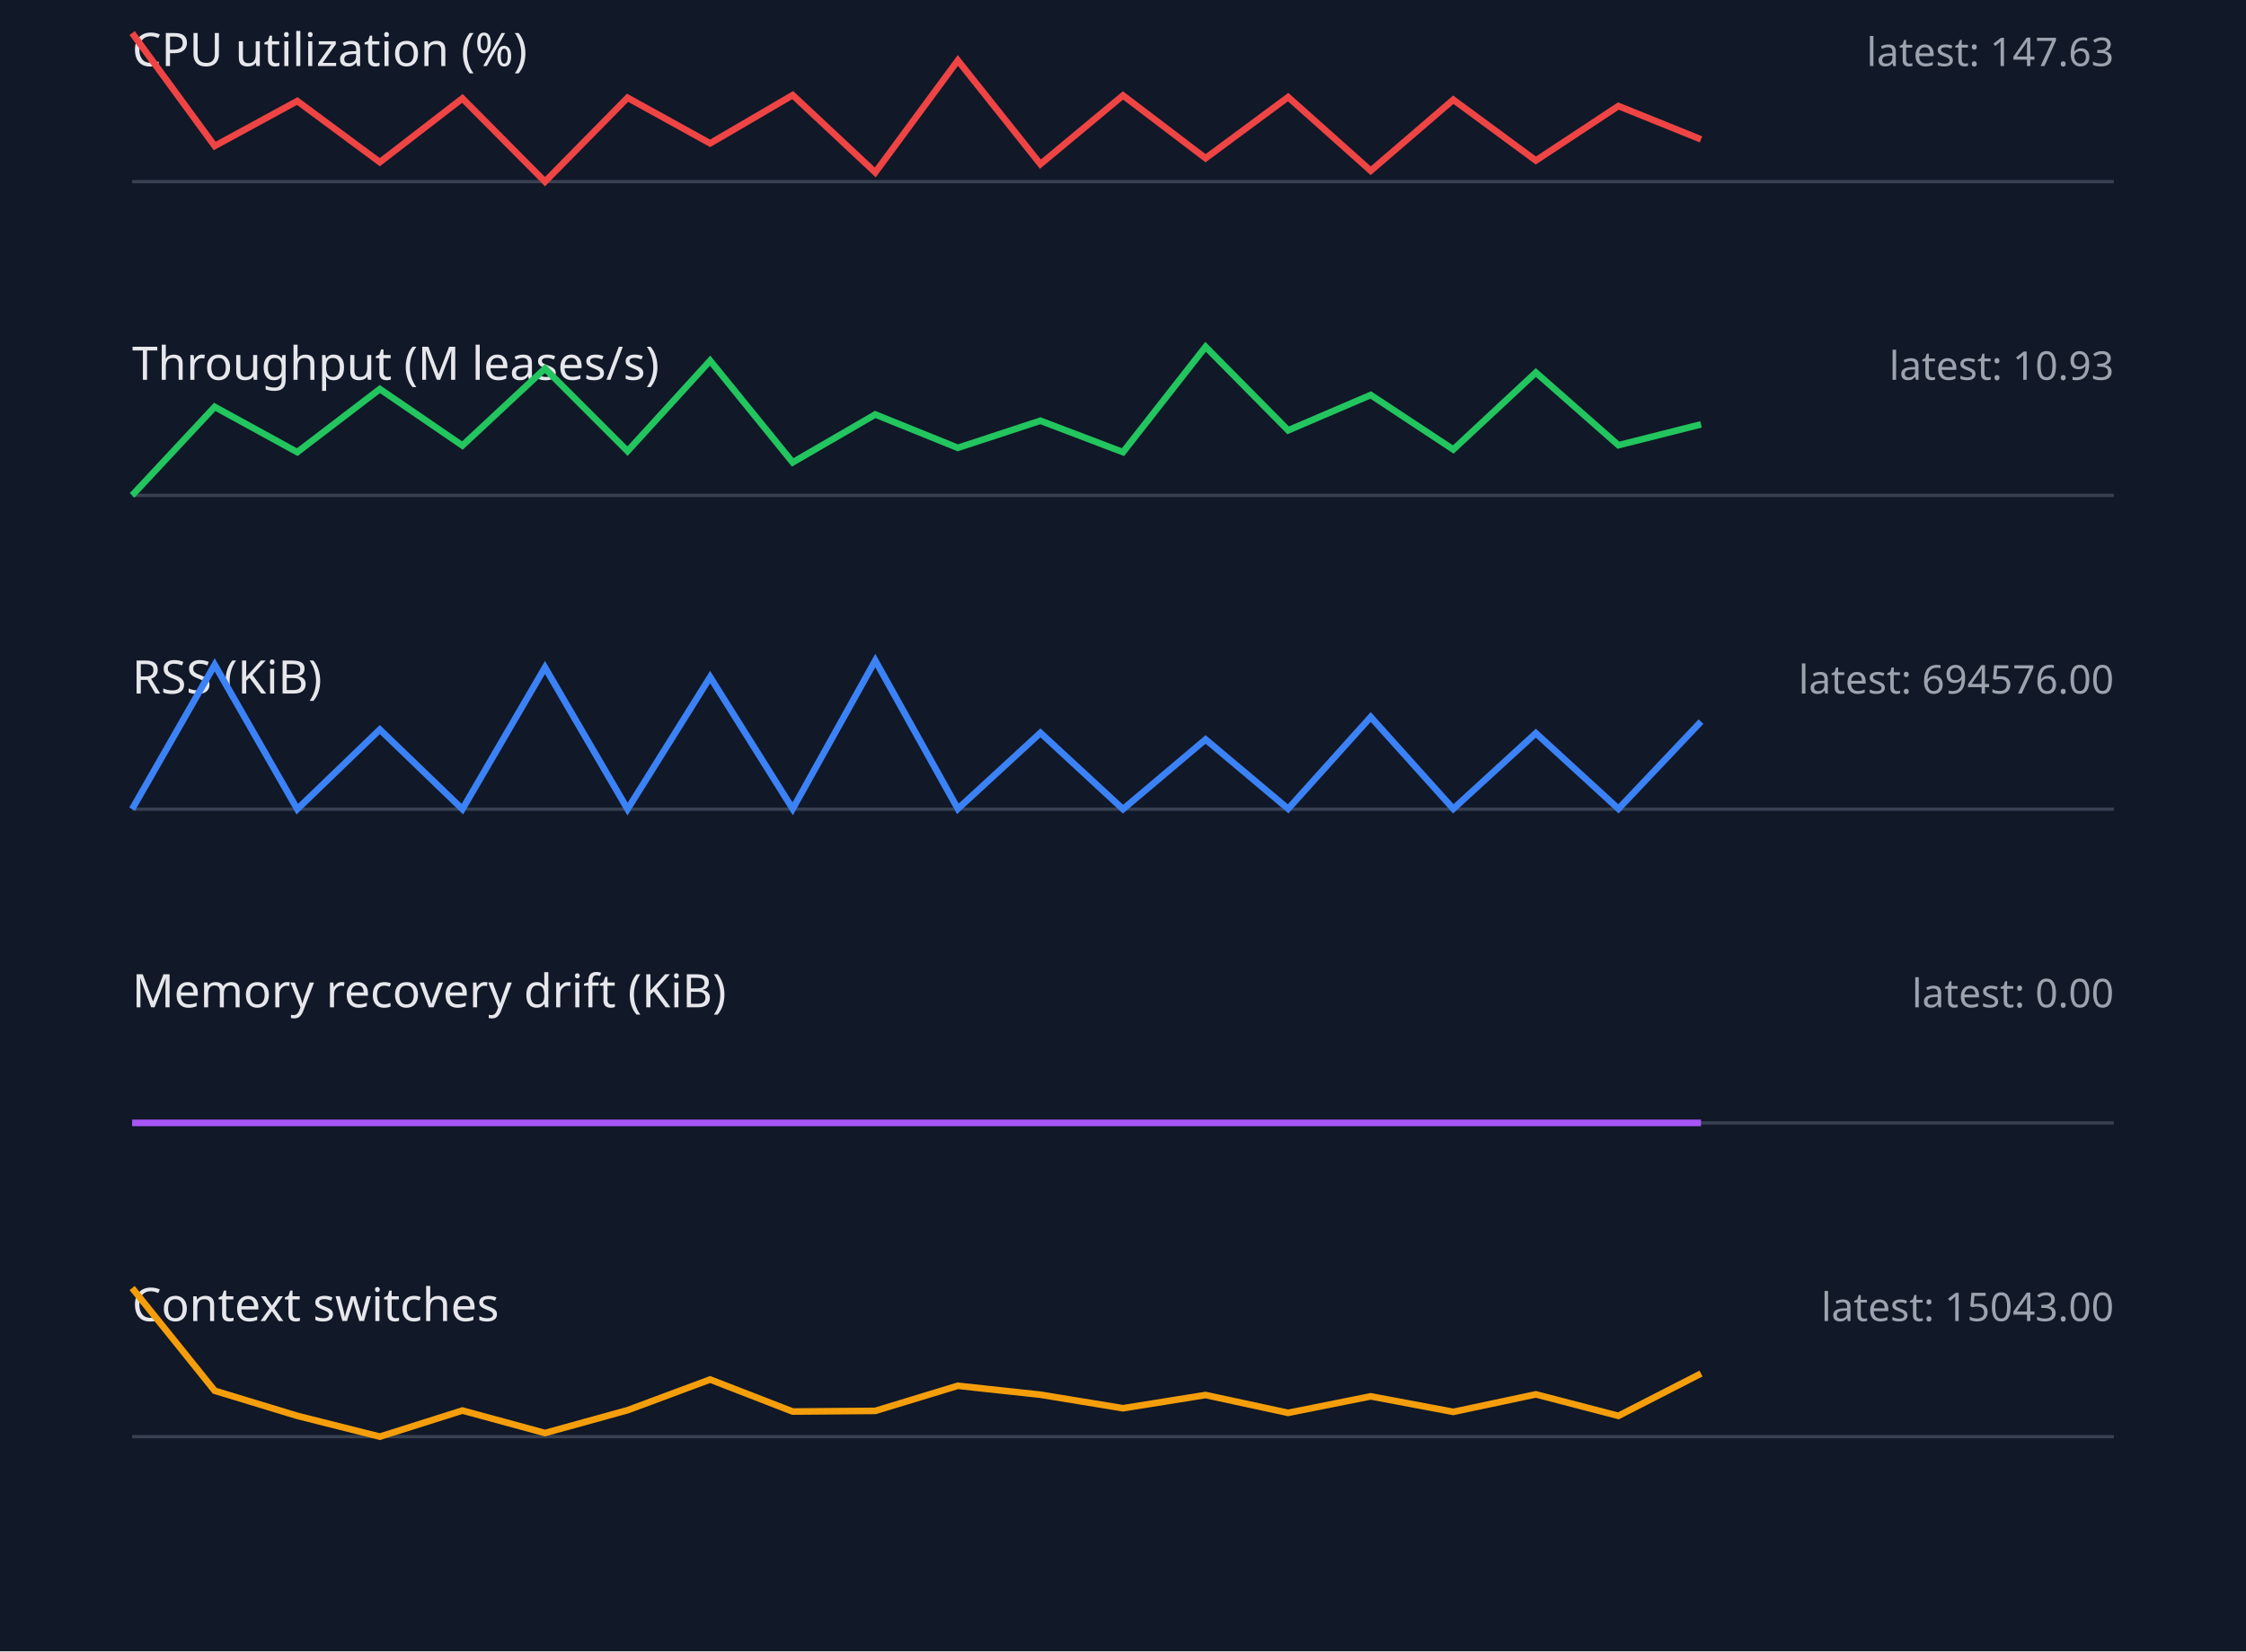
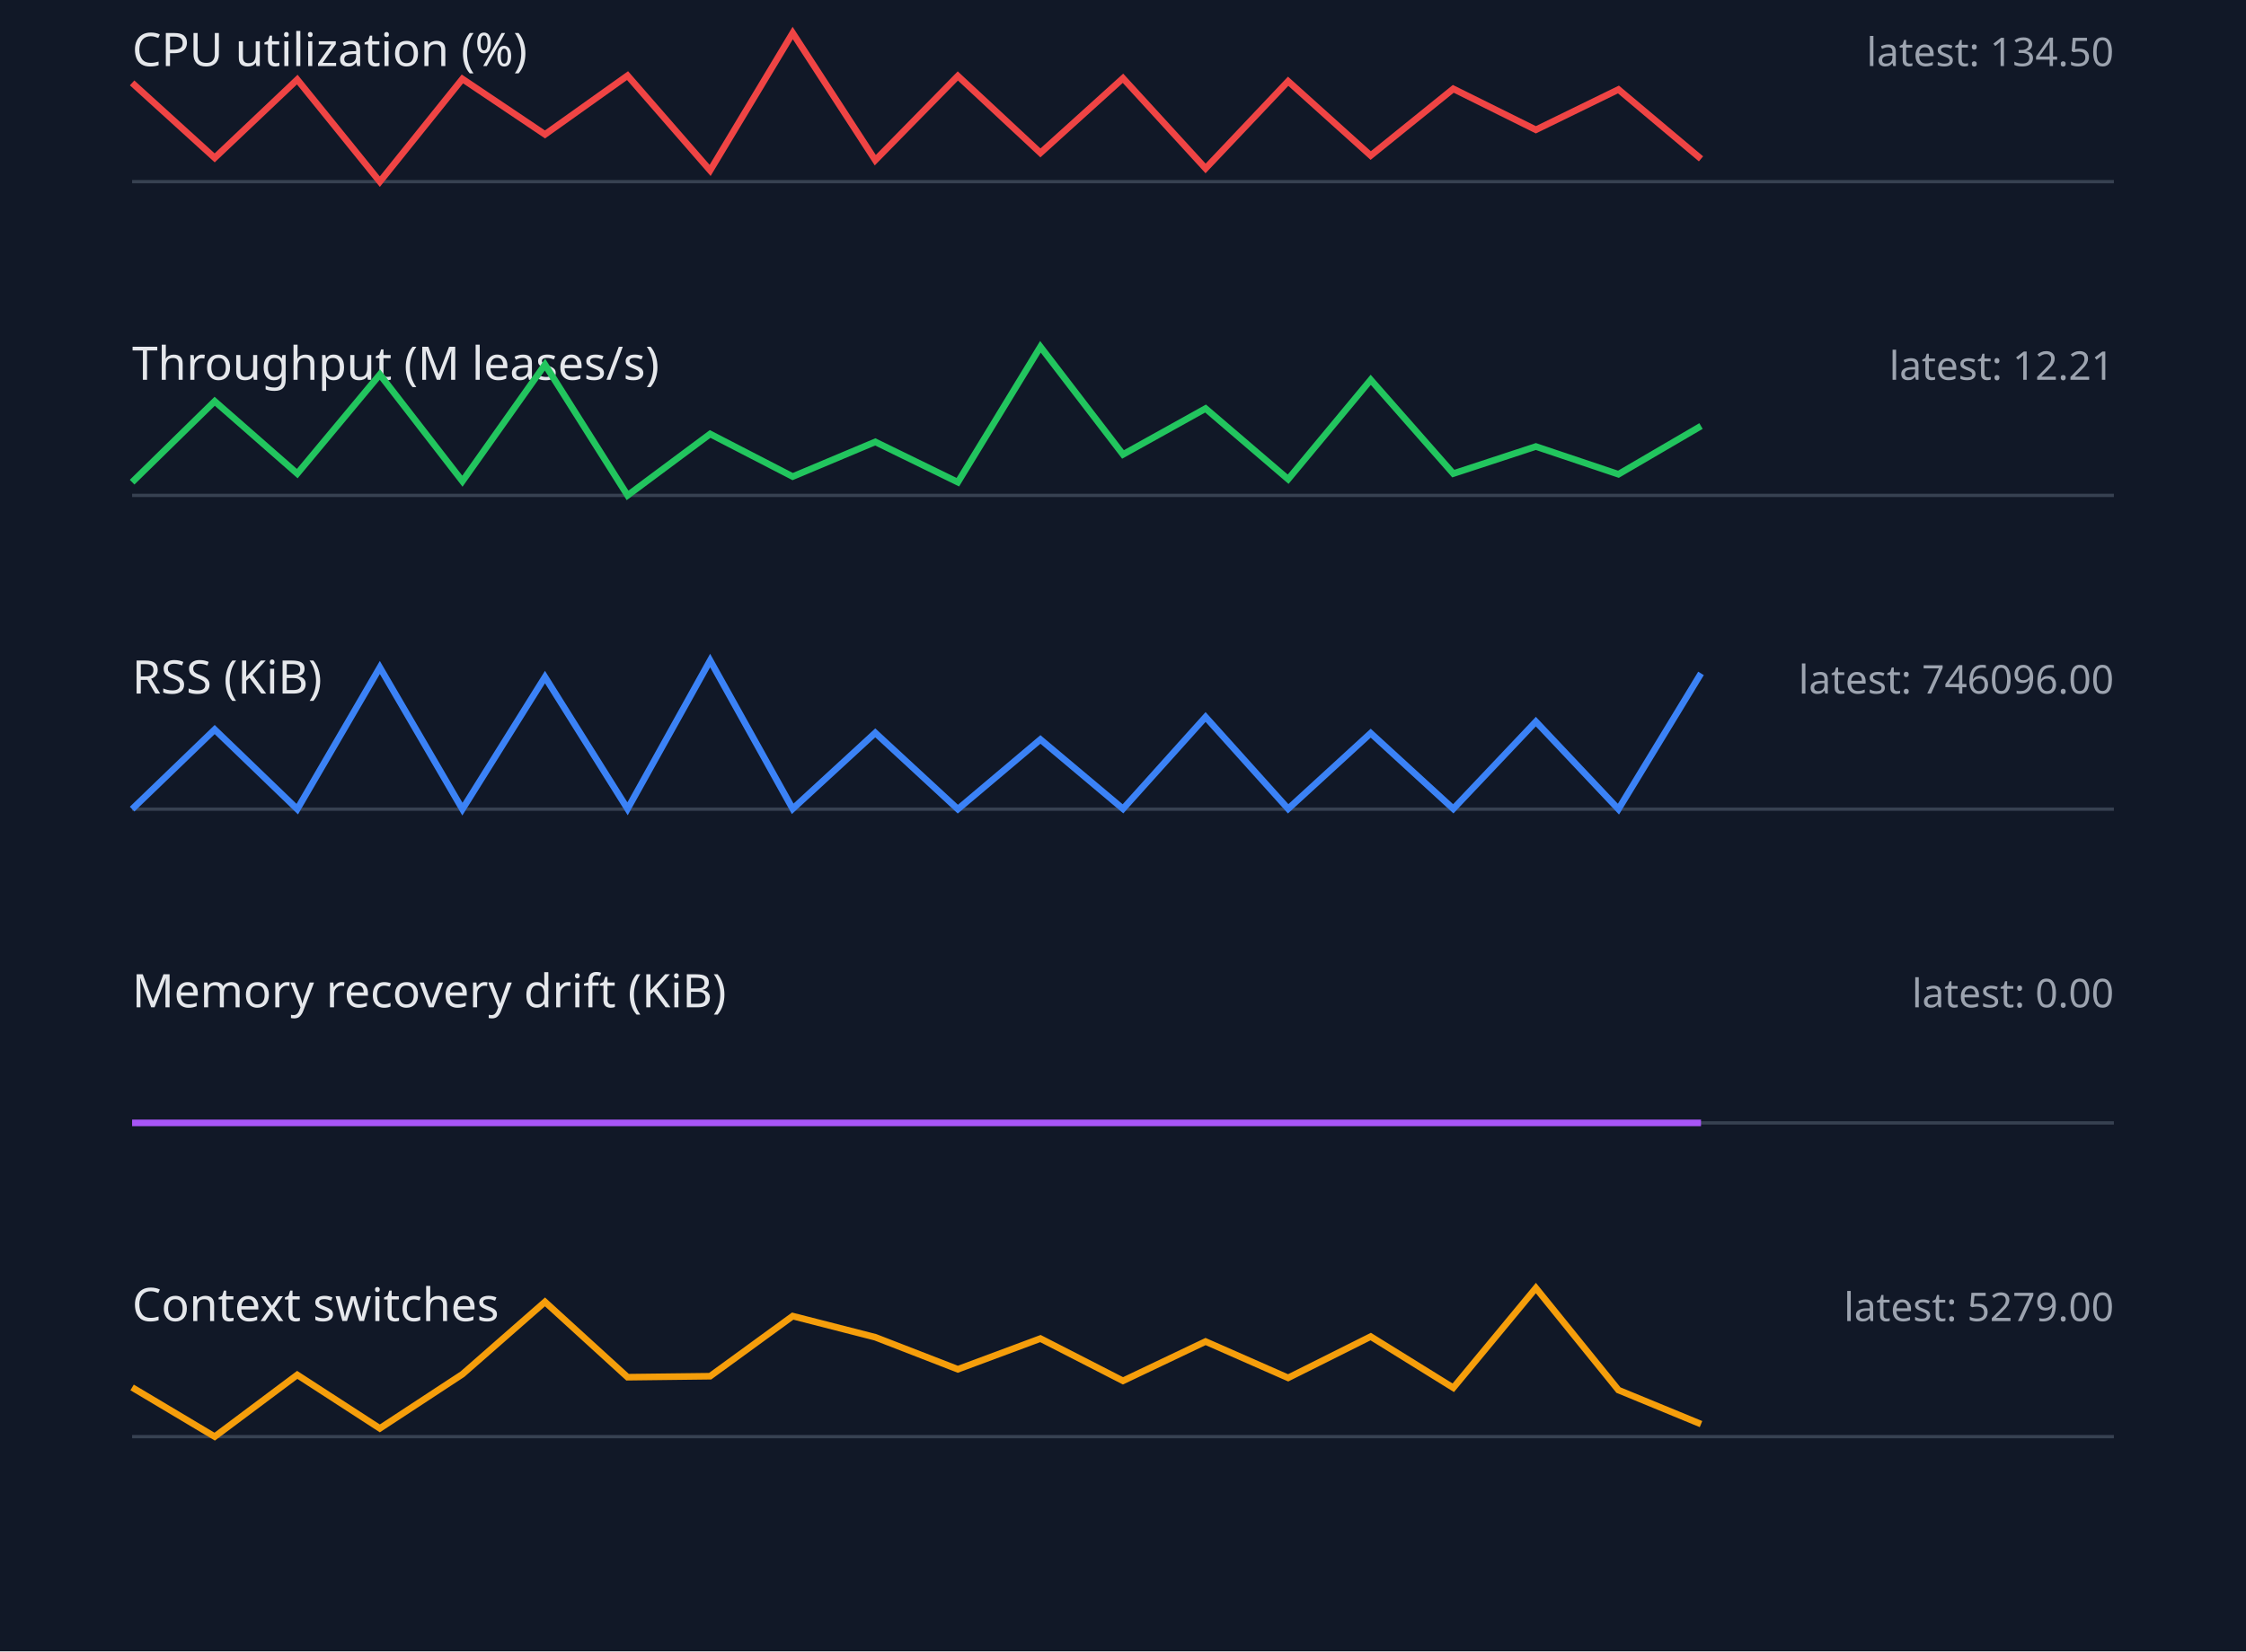
<svg xmlns="http://www.w3.org/2000/svg" width="680" height="500" viewBox="0 0 680 500">
  <style>.label{font:14px sans-serif;fill:#e5e7eb}.value{font:12px sans-serif;fill:#9ca3af}.axis{stroke:#374151}.series{fill:none;stroke-width:2}</style>
  <rect width="100%" height="100%" fill="#111827" />
  <text x="40" y="20" class="label">CPU utilization (%)</text>
-   <text x="640" y="20" text-anchor="end" class="value">latest: 147.63</text>
+   <text x="640" y="20" text-anchor="end" class="value">latest: 134.50</text>
  <line x1="40" y1="55" x2="640" y2="55" class="axis" />
-   <polyline points="40,10.0 65,44.2 90,30.6 115,49.1 140,29.8 165,55.0 190,29.6 215,43.4 240,28.8 265,52.2 290,18.3 315,49.7 340,28.9 365,47.9 390,29.4 415,51.7 440,30.2 465,48.6 490,32.1 515,42.2" stroke="#ef4444" class="series" />
+   <polyline points="40,25.1 65,47.8 90,24.1 115,55.0 140,23.9 165,40.7 190,22.9 215,51.6 240,10.0 265,48.5 290,23.0 315,46.3 340,23.7 365,51.0 390,24.6 415,47.1 440,26.9 465,39.3 490,27.1 515,48.1" stroke="#ef4444" class="series" />
  <text x="40" y="115" class="label">Throughput (M leases/s)</text>
-   <text x="640" y="115" text-anchor="end" class="value">latest: 10.93</text>
+   <text x="640" y="115" text-anchor="end" class="value">latest: 12.21</text>
  <line x1="40" y1="150" x2="640" y2="150" class="axis" />
-   <polyline points="40,150.0 65,123.2 90,136.9 115,117.8 140,134.9 165,111.6 190,136.6 215,109.2 240,140.0 265,125.5 290,135.6 315,127.4 340,136.9 365,105.0 390,130.3 415,119.6 440,136.1 465,112.8 490,134.8 515,128.5" stroke="#22c55e" class="series" />
+   <polyline points="40,146.0 65,121.5 90,143.4 115,113.4 140,145.7 165,110.4 190,150.0 215,131.4 240,144.3 265,133.8 290,146.0 315,105.0 340,137.6 365,123.7 390,145.1 415,115.0 440,143.4 465,135.2 490,143.6 515,129.0" stroke="#22c55e" class="series" />
  <text x="40" y="210" class="label">RSS (KiB)</text>
-   <text x="640" y="210" text-anchor="end" class="value">latest: 694576.00</text>
+   <text x="640" y="210" text-anchor="end" class="value">latest: 746096.00</text>
  <line x1="40" y1="245" x2="640" y2="245" class="axis" />
-   <polyline points="40,245.0 65,201.3 90,245.0 115,220.9 140,245.0 165,202.1 190,245.0 215,205.0 240,244.9 265,200.0 290,244.9 315,221.9 340,245.0 365,223.9 390,244.9 415,217.1 440,244.9 465,222.0 490,244.9 515,218.5" stroke="#3b82f6" class="series" />
+   <polyline points="40,245.0 65,220.9 90,245.0 115,202.1 140,245.0 165,205.0 190,244.9 215,200.0 240,244.9 265,221.9 290,245.0 315,223.9 340,244.9 365,217.1 390,244.9 415,222.0 440,244.9 465,218.5 490,245.0 515,203.9" stroke="#3b82f6" class="series" />
  <text x="40" y="305" class="label">Memory recovery drift (KiB)</text>
  <text x="640" y="305" text-anchor="end" class="value">latest: 0.00</text>
  <line x1="40" y1="340" x2="640" y2="340" class="axis" />
  <polyline points="40,340.0 65,340.0 90,340.0 115,340.0 140,340.0 165,340.0 190,340.0 215,340.0 240,340.0 265,340.0 290,340.0 315,340.0 340,340.0 365,340.0 390,340.0 415,340.0 440,340.0 465,340.0 490,340.0 515,340.0" stroke="#a855f7" class="series" />
  <text x="40" y="400" class="label">Context switches</text>
-   <text x="640" y="400" text-anchor="end" class="value">latest: 15043.00</text>
+   <text x="640" y="400" text-anchor="end" class="value">latest: 5279.00</text>
  <line x1="40" y1="435" x2="640" y2="435" class="axis" />
-   <polyline points="40,390.0 65,421.1 90,428.7 115,435.0 140,427.1 165,433.9 190,427.0 215,417.7 240,427.4 265,427.2 290,419.6 315,422.3 340,426.4 365,422.4 390,427.8 415,422.8 440,427.5 465,422.2 490,428.7 515,415.9" stroke="#f59e0b" class="series" />
+   <polyline points="40,420.1 65,435.0 90,416.3 115,432.5 140,416.1 165,394.2 190,417.0 215,416.7 240,398.5 265,404.9 290,414.6 315,405.3 340,418.1 365,406.2 390,417.2 415,404.7 440,420.2 465,390.0 490,420.9 515,431.2" stroke="#f59e0b" class="series" />
</svg>
